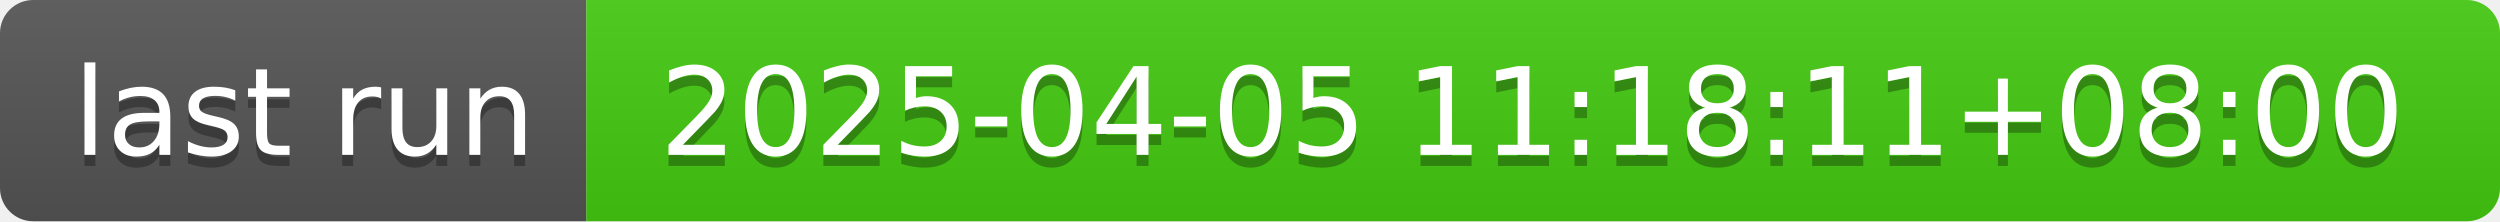
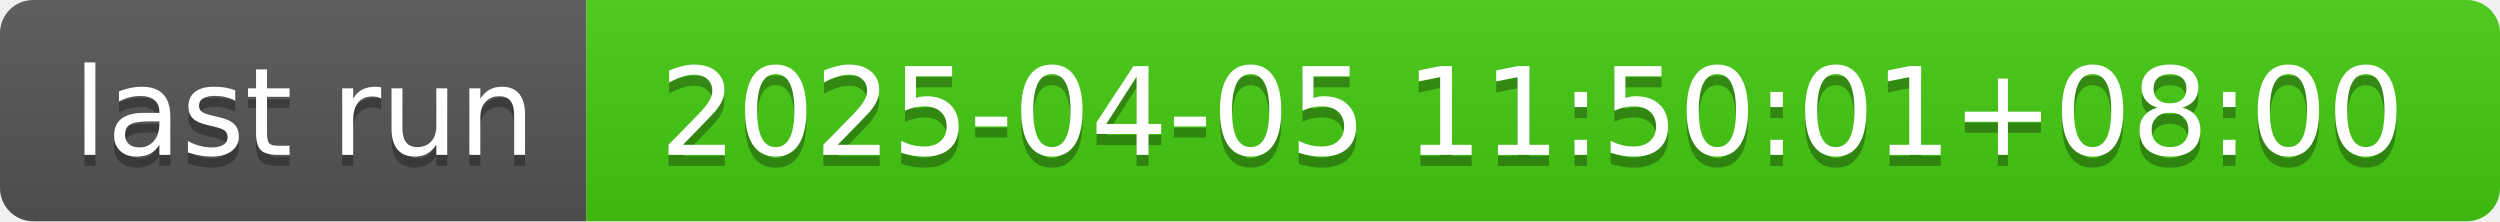
- <svg xmlns="http://www.w3.org/2000/svg" width="226" height="20" role="img" aria-label="last run: 2025-04-05 11:18:11+08:00">
+ <svg xmlns="http://www.w3.org/2000/svg" width="226" height="20" role="img" aria-label="last run: 2025-04-05 11:50:01+08:00">
  <linearGradient id="s" x2="0" y2="100%">
    <stop offset="0" stop-color="#bbb" stop-opacity=".1" />
    <stop offset="1" stop-opacity=".1" />
  </linearGradient>
  <clipPath id="r">
    <rect width="226" height="20" rx="3" fill="#fff" />
  </clipPath>
  <g clip-path="url(#r)">
    <rect width="53" height="20" fill="#555" />
    <rect x="53" width="173" height="20" fill="#4c1" />
    <rect width="226" height="20" fill="url(#s)" />
  </g>
  <g fill="#fff" text-anchor="middle" font-family="Verdana,Geneva,DejaVu Sans,sans-serif" text-rendering="geometricPrecision" font-size="110">
    <text aria-hidden="true" x="275" y="150" fill="#010101" fill-opacity=".3" transform="scale(.1)" textLength="430">last run</text>
    <text x="275" y="140" transform="scale(.1)" fill="#fff" textLength="430">last run</text>
-     <text aria-hidden="true" x="1385" y="150" fill="#010101" fill-opacity=".3" transform="scale(.1)" textLength="1630">2025-04-05 11:18:11+08:00</text>
-     <text x="1385" y="140" transform="scale(.1)" fill="#fff" textLength="1630">2025-04-05 11:18:11+08:00</text>
+     <text aria-hidden="true" x="1385" y="150" fill="#010101" fill-opacity=".3" transform="scale(.1)" textLength="1630">2025-04-05 11:50:01+08:00</text>
+     <text x="1385" y="140" transform="scale(.1)" fill="#fff" textLength="1630">2025-04-05 11:50:01+08:00</text>
  </g>
</svg>
